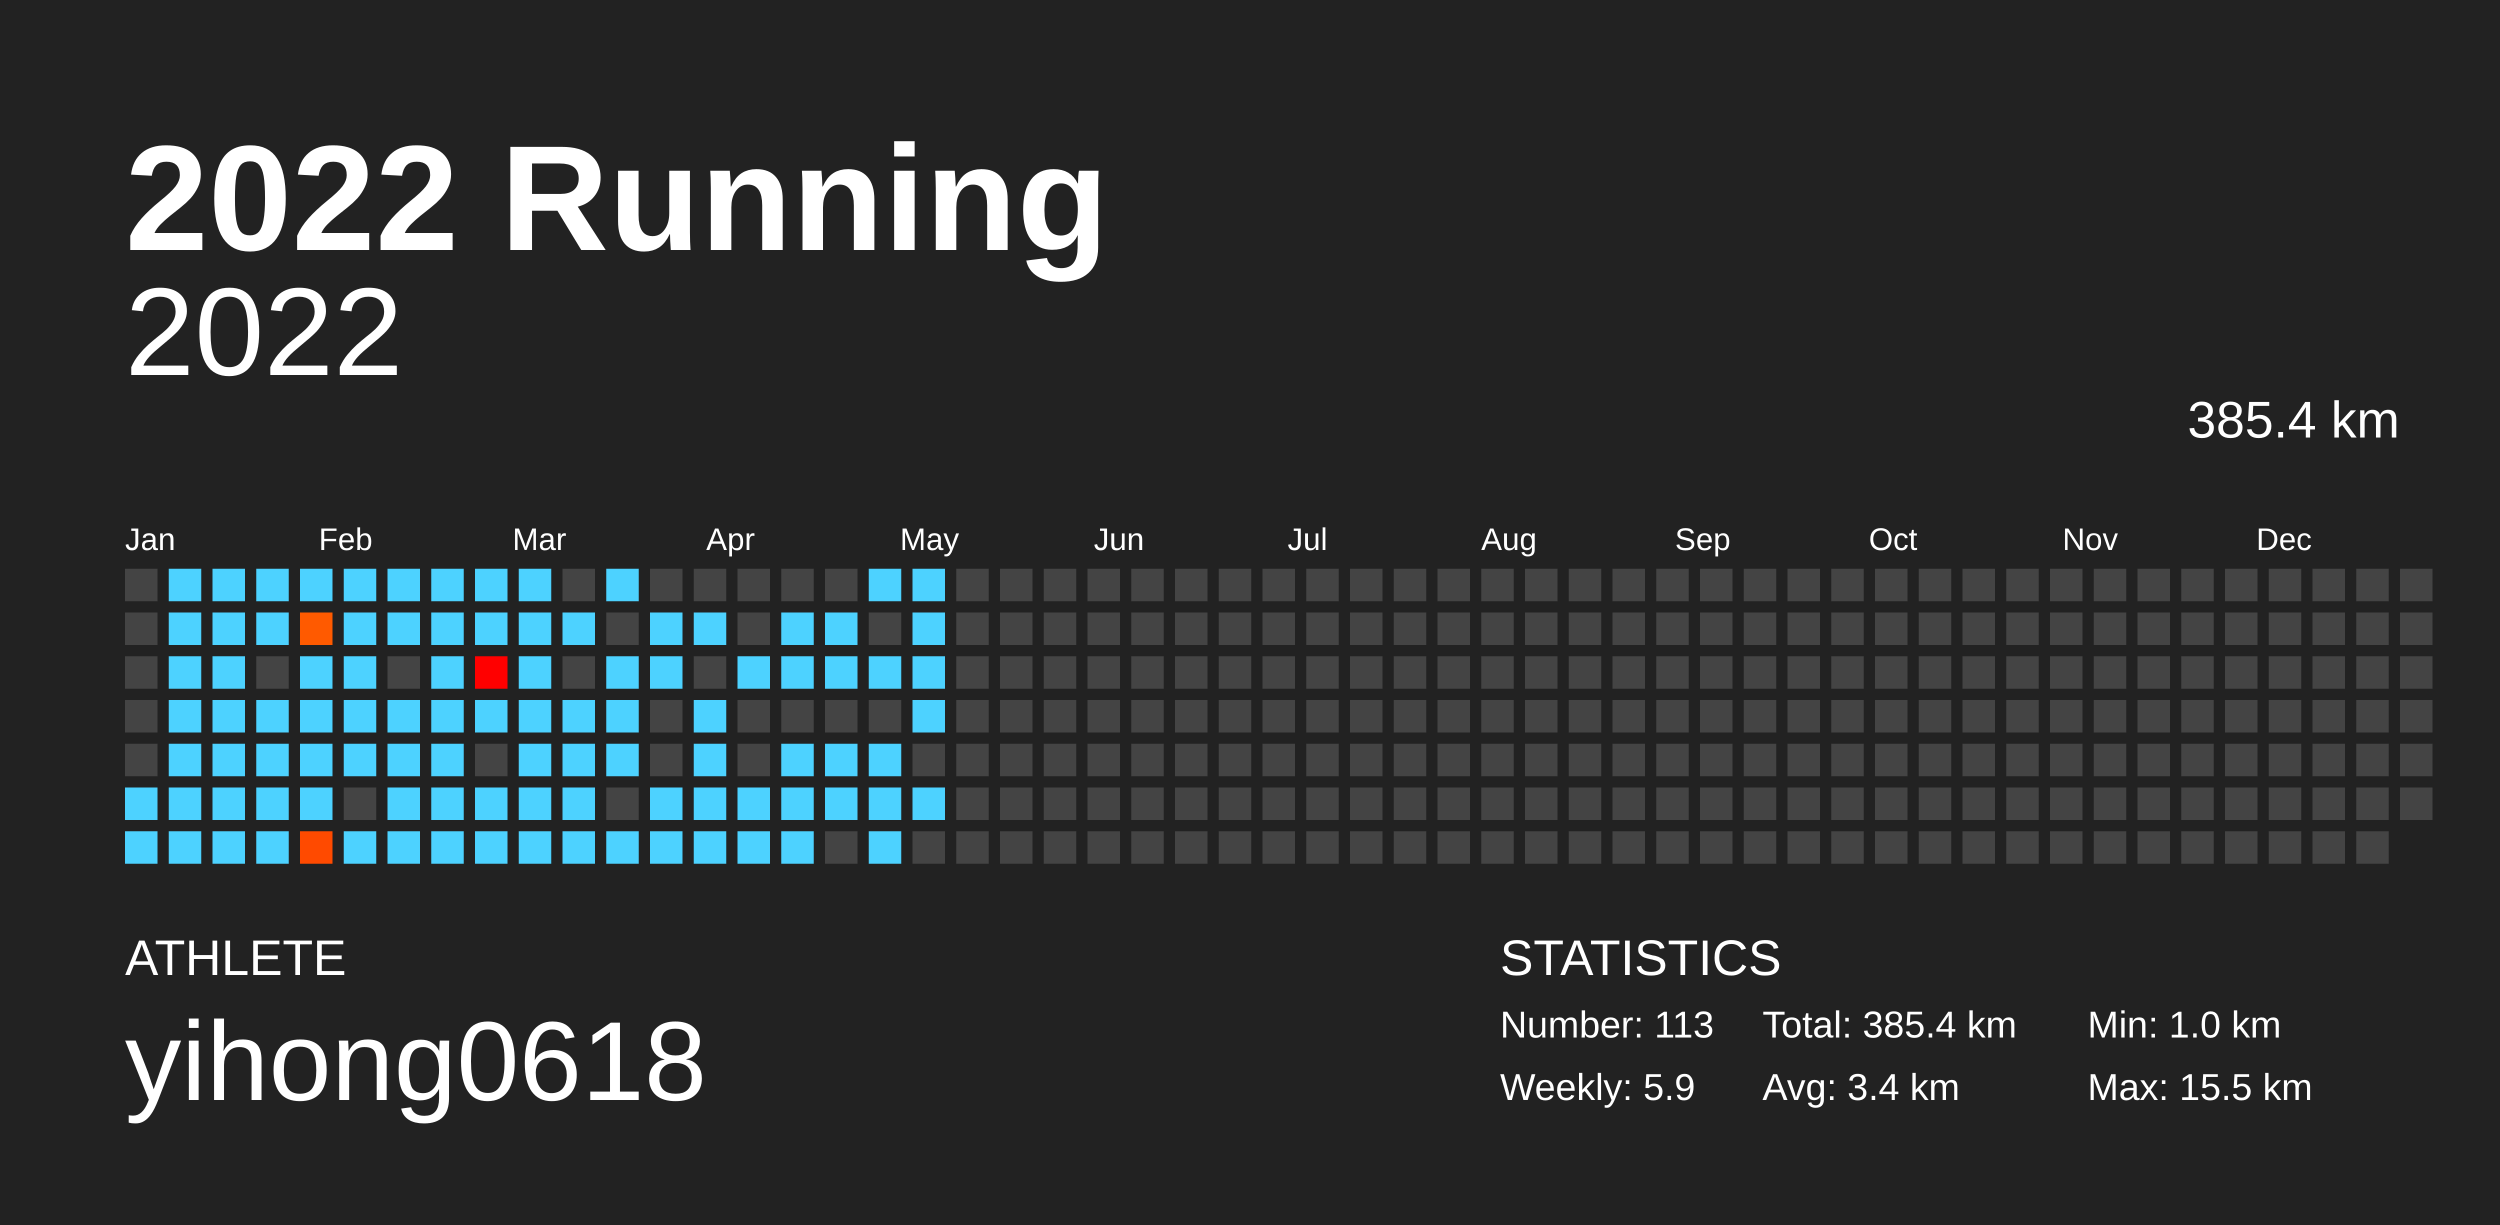
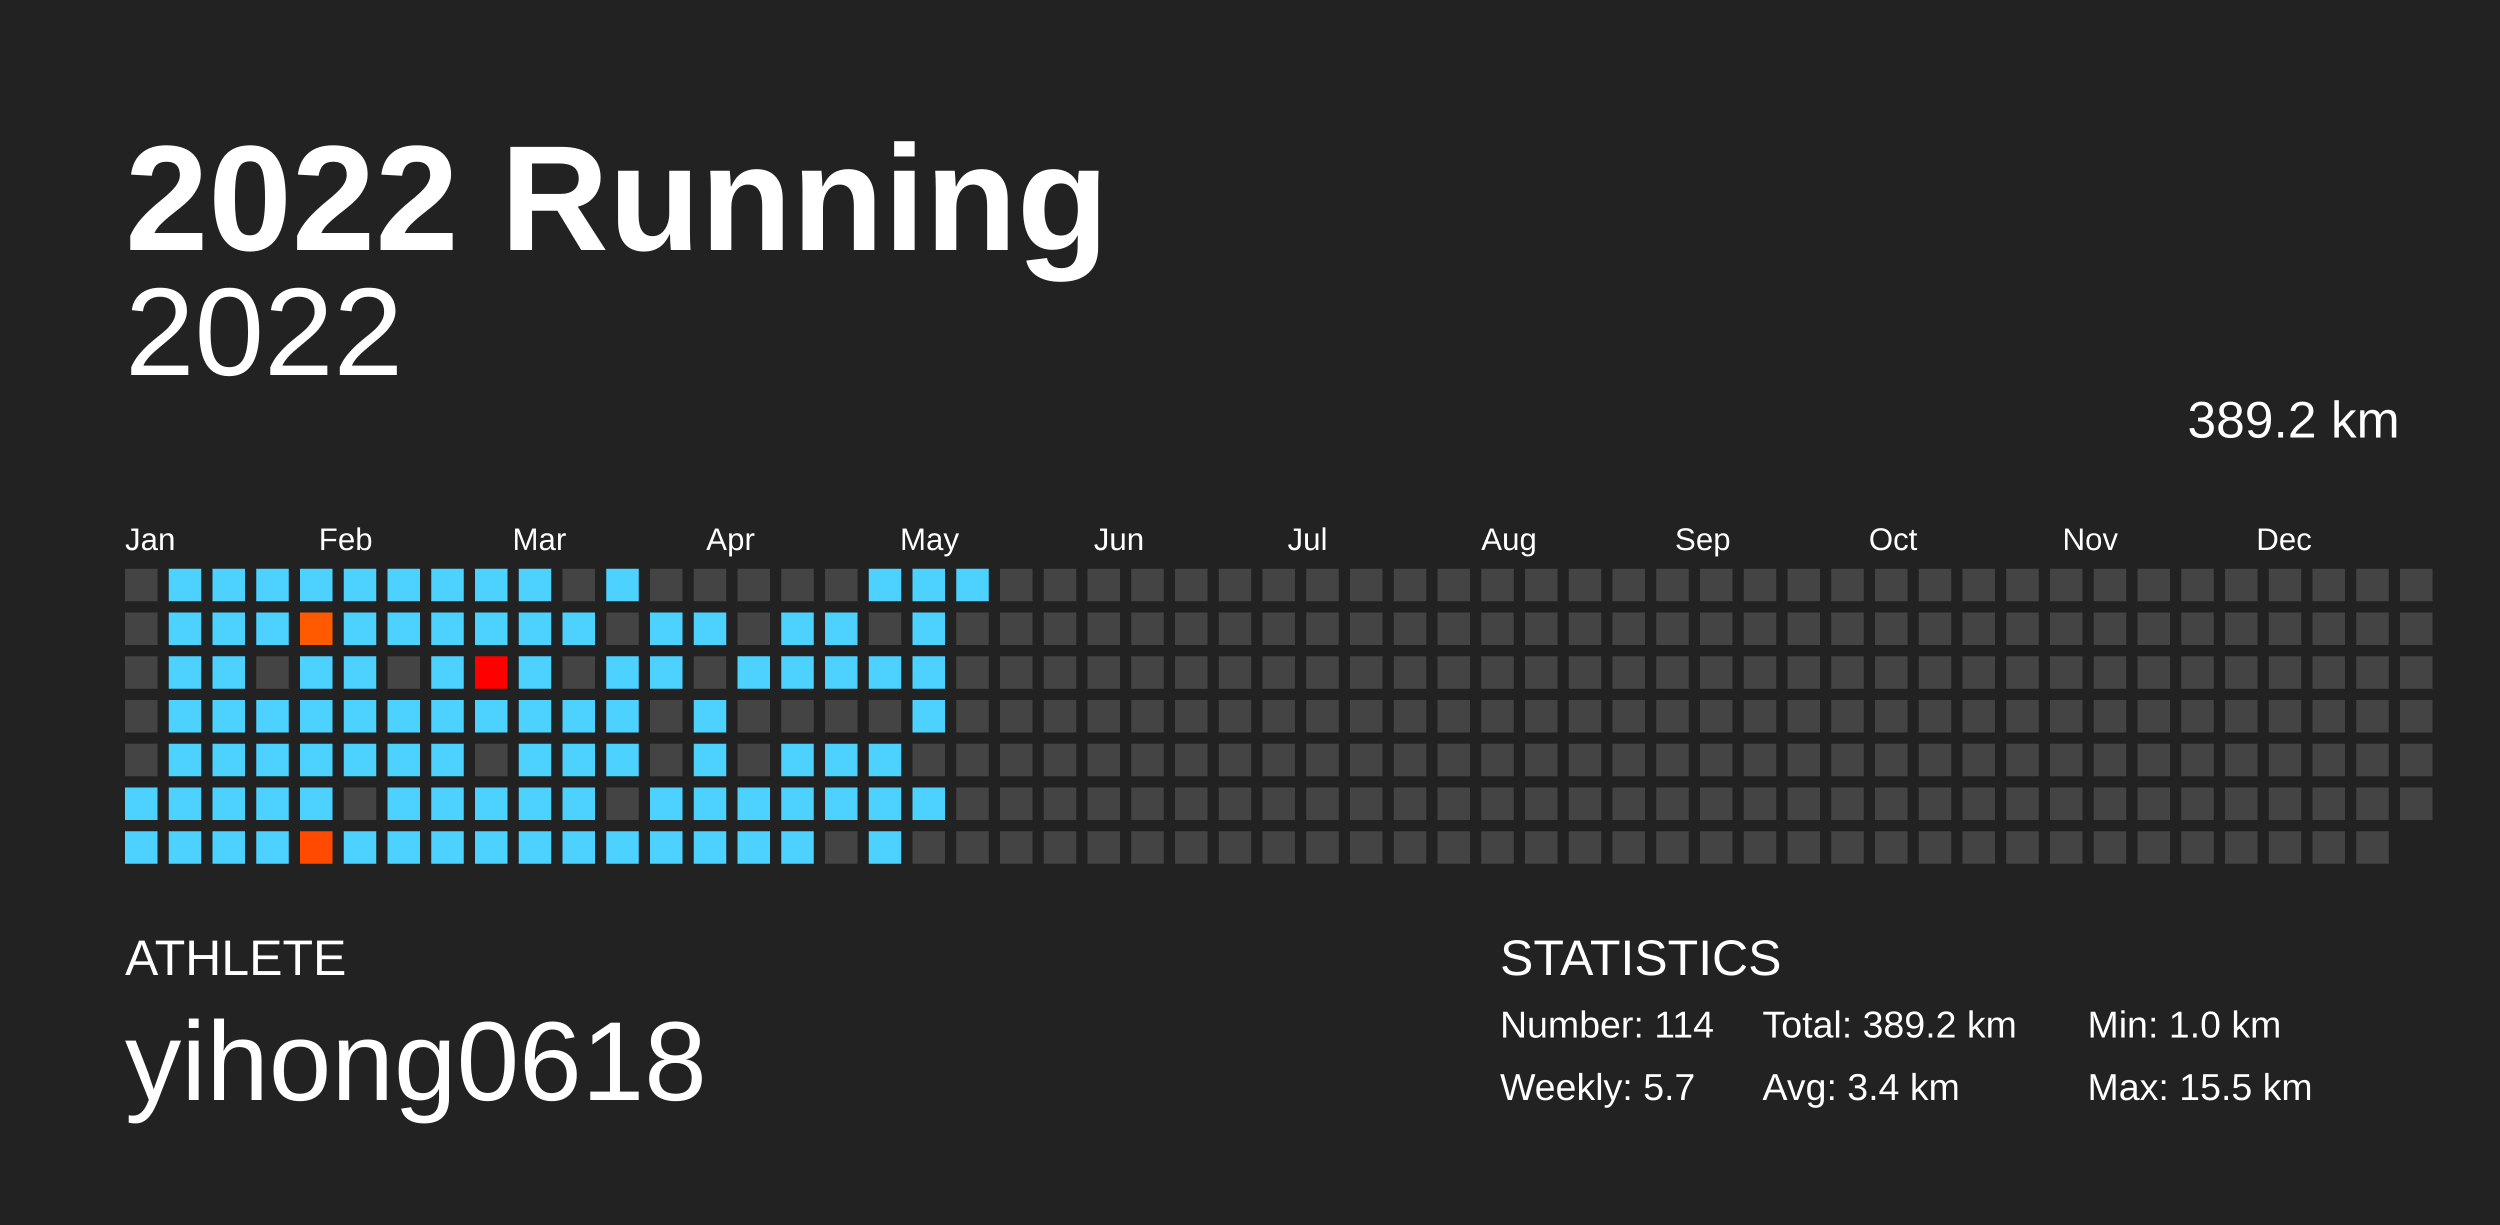
<svg xmlns="http://www.w3.org/2000/svg" baseProfile="full" height="98mm" version="1.1" viewBox="0,0,200,98" width="200mm">
  <defs />
  <rect fill="#222222" height="98" width="200" x="0" y="0" />
  <text fill="#FFFFFF" style="font-size:12px; font-family:Arial; font-weight:bold;" x="10" y="20">2022 Running</text>
  <text fill="#FFFFFF" style="font-size:4px; font-family:Arial" x="10" y="78">ATHLETE</text>
  <text fill="#FFFFFF" style="font-size:9px; font-family:Arial" x="10" y="88">yihong0618</text>
  <text fill="#FFFFFF" style="font-size:4px; font-family:Arial" x="120" y="78">STATISTICS</text>
-   <text fill="#FFFFFF" style="font-size:3px; font-family:Arial" x="120" y="83">Number: 113</text>
-   <text fill="#FFFFFF" style="font-size:3px; font-family:Arial" x="120" y="88">Weekly: 5.9</text>
-   <text fill="#FFFFFF" style="font-size:3px; font-family:Arial" x="141" y="83">Total: 385.4 km</text>
+   <text fill="#FFFFFF" style="font-size:3px; font-family:Arial" x="120" y="83">Number: 114</text>
+   <text fill="#FFFFFF" style="font-size:3px; font-family:Arial" x="120" y="88">Weekly: 5.7</text>
+   <text fill="#FFFFFF" style="font-size:3px; font-family:Arial" x="141" y="83">Total: 389.2 km</text>
  <text fill="#FFFFFF" style="font-size:3px; font-family:Arial" x="141" y="88">Avg: 3.4 km</text>
  <text fill="#FFFFFF" style="font-size:3px; font-family:Arial" x="167" y="83">Min: 1.0 km</text>
  <text fill="#FFFFFF" style="font-size:3px; font-family:Arial" x="167" y="88">Max: 15.5 km</text>
  <text alignment-baseline="hanging" fill="#FFFFFF" style="font-size:10.0px; font-family:Arial;" x="10" y="30">2022</text>
-   <text alignment-baseline="hanging" fill="#FFFFFF" style="font-size:4.125px; font-family:Arial;" x="175" y="35">385.4 km</text>
+   <text alignment-baseline="hanging" fill="#FFFFFF" style="font-size:4.125px; font-family:Arial;" x="175" y="35">389.2 km</text>
  <text fill="#FFFFFF" style="font-size:2.5px; font-family:Arial" x="10.0" y="44">Jan</text>
  <text fill="#FFFFFF" style="font-size:2.5px; font-family:Arial" x="25.5" y="44">Feb</text>
  <text fill="#FFFFFF" style="font-size:2.5px; font-family:Arial" x="41.0" y="44">Mar</text>
  <text fill="#FFFFFF" style="font-size:2.5px; font-family:Arial" x="56.5" y="44">Apr</text>
  <text fill="#FFFFFF" style="font-size:2.5px; font-family:Arial" x="72.0" y="44">May</text>
  <text fill="#FFFFFF" style="font-size:2.5px; font-family:Arial" x="87.5" y="44">Jun</text>
  <text fill="#FFFFFF" style="font-size:2.5px; font-family:Arial" x="103.0" y="44">Jul</text>
  <text fill="#FFFFFF" style="font-size:2.5px; font-family:Arial" x="118.5" y="44">Aug</text>
  <text fill="#FFFFFF" style="font-size:2.5px; font-family:Arial" x="134.0" y="44">Sep</text>
  <text fill="#FFFFFF" style="font-size:2.5px; font-family:Arial" x="149.5" y="44">Oct</text>
  <text fill="#FFFFFF" style="font-size:2.5px; font-family:Arial" x="165.0" y="44">Nov</text>
  <text fill="#FFFFFF" style="font-size:2.5px; font-family:Arial" x="180.5" y="44">Dec</text>
  <rect fill="#444444" height="2.6" width="2.6" x="10.0" y="45.5" />
  <rect fill="#444444" height="2.6" width="2.6" x="10.0" y="49.0" />
  <rect fill="#444444" height="2.6" width="2.6" x="10.0" y="52.5" />
  <rect fill="#444444" height="2.6" width="2.6" x="10.0" y="56.0" />
  <rect fill="#444444" height="2.6" width="2.6" x="10.0" y="59.5" />
  <rect fill="#4dd2ff" height="2.6" width="2.6" x="10.0" y="63.0" />
  <rect fill="#4dd2ff" height="2.6" width="2.6" x="10.0" y="66.5" />
  <rect fill="#4dd2ff" height="2.6" width="2.6" x="13.5" y="45.5" />
  <rect fill="#4dd2ff" height="2.6" width="2.6" x="13.5" y="49.0" />
  <rect fill="#4dd2ff" height="2.6" width="2.6" x="13.5" y="52.5" />
  <rect fill="#4dd2ff" height="2.6" width="2.6" x="13.5" y="56.0" />
  <rect fill="#4dd2ff" height="2.6" width="2.6" x="13.5" y="59.5" />
  <rect fill="#4dd2ff" height="2.6" width="2.6" x="13.5" y="63.0" />
  <rect fill="#4dd2ff" height="2.6" width="2.6" x="13.5" y="66.5" />
  <rect fill="#4dd2ff" height="2.6" width="2.6" x="17.0" y="45.5" />
  <rect fill="#4dd2ff" height="2.6" width="2.6" x="17.0" y="49.0" />
  <rect fill="#4dd2ff" height="2.6" width="2.6" x="17.0" y="52.5" />
  <rect fill="#4dd2ff" height="2.6" width="2.6" x="17.0" y="56.0" />
  <rect fill="#4dd2ff" height="2.6" width="2.6" x="17.0" y="59.5" />
  <rect fill="#4dd2ff" height="2.6" width="2.6" x="17.0" y="63.0" />
  <rect fill="#4dd2ff" height="2.6" width="2.6" x="17.0" y="66.5" />
  <rect fill="#4dd2ff" height="2.6" width="2.6" x="20.5" y="45.5" />
  <rect fill="#4dd2ff" height="2.6" width="2.6" x="20.5" y="49.0" />
  <rect fill="#444444" height="2.6" width="2.6" x="20.5" y="52.5" />
  <rect fill="#4dd2ff" height="2.6" width="2.6" x="20.5" y="56.0" />
  <rect fill="#4dd2ff" height="2.6" width="2.6" x="20.5" y="59.5" />
  <rect fill="#4dd2ff" height="2.6" width="2.6" x="20.5" y="63.0" />
  <rect fill="#4dd2ff" height="2.6" width="2.6" x="20.5" y="66.5" />
  <rect fill="#4dd2ff" height="2.6" width="2.6" x="24.0" y="45.5" />
  <rect fill="#ff5a00" height="2.6" width="2.6" x="24.0" y="49.0" />
  <rect fill="#4dd2ff" height="2.6" width="2.6" x="24.0" y="52.5" />
  <rect fill="#4dd2ff" height="2.6" width="2.6" x="24.0" y="56.0" />
  <rect fill="#4dd2ff" height="2.6" width="2.6" x="24.0" y="59.5" />
  <rect fill="#4dd2ff" height="2.6" width="2.6" x="24.0" y="63.0" />
  <rect fill="#ff4a00" height="2.6" width="2.6" x="24.0" y="66.5" />
  <rect fill="#4dd2ff" height="2.6" width="2.6" x="27.5" y="45.5" />
  <rect fill="#4dd2ff" height="2.6" width="2.6" x="27.5" y="49.0" />
  <rect fill="#4dd2ff" height="2.6" width="2.6" x="27.5" y="52.5" />
  <rect fill="#4dd2ff" height="2.6" width="2.6" x="27.5" y="56.0" />
  <rect fill="#4dd2ff" height="2.6" width="2.6" x="27.5" y="59.5" />
  <rect fill="#444444" height="2.6" width="2.6" x="27.5" y="63.0" />
  <rect fill="#4dd2ff" height="2.6" width="2.6" x="27.5" y="66.5" />
  <rect fill="#4dd2ff" height="2.6" width="2.6" x="31.0" y="45.5" />
  <rect fill="#4dd2ff" height="2.6" width="2.6" x="31.0" y="49.0" />
  <rect fill="#444444" height="2.6" width="2.6" x="31.0" y="52.5" />
  <rect fill="#4dd2ff" height="2.6" width="2.6" x="31.0" y="56.0" />
  <rect fill="#4dd2ff" height="2.6" width="2.6" x="31.0" y="59.5" />
  <rect fill="#4dd2ff" height="2.6" width="2.6" x="31.0" y="63.0" />
  <rect fill="#4dd2ff" height="2.6" width="2.6" x="31.0" y="66.5" />
  <rect fill="#4dd2ff" height="2.6" width="2.6" x="34.5" y="45.5" />
  <rect fill="#4dd2ff" height="2.6" width="2.6" x="34.5" y="49.0" />
  <rect fill="#4dd2ff" height="2.6" width="2.6" x="34.5" y="52.5" />
  <rect fill="#4dd2ff" height="2.6" width="2.6" x="34.5" y="56.0" />
  <rect fill="#4dd2ff" height="2.6" width="2.6" x="34.5" y="59.5" />
  <rect fill="#4dd2ff" height="2.6" width="2.6" x="34.5" y="63.0" />
  <rect fill="#4dd2ff" height="2.6" width="2.6" x="34.5" y="66.5" />
  <rect fill="#4dd2ff" height="2.6" width="2.6" x="38.0" y="45.5" />
  <rect fill="#4dd2ff" height="2.6" width="2.6" x="38.0" y="49.0" />
  <rect fill="#ff0000" height="2.6" width="2.6" x="38.0" y="52.5" />
  <rect fill="#4dd2ff" height="2.6" width="2.6" x="38.0" y="56.0" />
  <rect fill="#444444" height="2.6" width="2.6" x="38.0" y="59.5" />
  <rect fill="#4dd2ff" height="2.6" width="2.6" x="38.0" y="63.0" />
  <rect fill="#4dd2ff" height="2.6" width="2.6" x="38.0" y="66.5" />
  <rect fill="#4dd2ff" height="2.6" width="2.6" x="41.5" y="45.5" />
  <rect fill="#4dd2ff" height="2.6" width="2.6" x="41.5" y="49.0" />
  <rect fill="#4dd2ff" height="2.6" width="2.6" x="41.5" y="52.5" />
  <rect fill="#4dd2ff" height="2.6" width="2.6" x="41.5" y="56.0" />
  <rect fill="#4dd2ff" height="2.6" width="2.6" x="41.5" y="59.5" />
  <rect fill="#4dd2ff" height="2.6" width="2.6" x="41.5" y="63.0" />
  <rect fill="#4dd2ff" height="2.6" width="2.6" x="41.5" y="66.5" />
  <rect fill="#444444" height="2.6" width="2.6" x="45.0" y="45.5" />
  <rect fill="#4dd2ff" height="2.6" width="2.6" x="45.0" y="49.0" />
  <rect fill="#444444" height="2.6" width="2.6" x="45.0" y="52.5" />
  <rect fill="#4dd2ff" height="2.6" width="2.6" x="45.0" y="56.0" />
  <rect fill="#4dd2ff" height="2.6" width="2.6" x="45.0" y="59.5" />
  <rect fill="#4dd2ff" height="2.6" width="2.6" x="45.0" y="63.0" />
  <rect fill="#4dd2ff" height="2.6" width="2.6" x="45.0" y="66.5" />
  <rect fill="#4dd2ff" height="2.6" width="2.6" x="48.5" y="45.5" />
  <rect fill="#444444" height="2.6" width="2.6" x="48.5" y="49.0" />
  <rect fill="#4dd2ff" height="2.6" width="2.6" x="48.5" y="52.5" />
  <rect fill="#4dd2ff" height="2.6" width="2.6" x="48.5" y="56.0" />
  <rect fill="#4dd2ff" height="2.6" width="2.6" x="48.5" y="59.5" />
  <rect fill="#444444" height="2.6" width="2.6" x="48.5" y="63.0" />
  <rect fill="#4dd2ff" height="2.6" width="2.6" x="48.5" y="66.5" />
  <rect fill="#444444" height="2.6" width="2.6" x="52.0" y="45.5" />
  <rect fill="#4dd2ff" height="2.6" width="2.6" x="52.0" y="49.0" />
  <rect fill="#4dd2ff" height="2.6" width="2.6" x="52.0" y="52.5" />
  <rect fill="#444444" height="2.6" width="2.6" x="52.0" y="56.0" />
  <rect fill="#444444" height="2.6" width="2.6" x="52.0" y="59.5" />
  <rect fill="#4dd2ff" height="2.6" width="2.6" x="52.0" y="63.0" />
  <rect fill="#4dd2ff" height="2.6" width="2.6" x="52.0" y="66.5" />
  <rect fill="#444444" height="2.6" width="2.6" x="55.5" y="45.5" />
  <rect fill="#4dd2ff" height="2.6" width="2.6" x="55.5" y="49.0" />
  <rect fill="#444444" height="2.6" width="2.6" x="55.5" y="52.5" />
  <rect fill="#4dd2ff" height="2.6" width="2.6" x="55.5" y="56.0" />
  <rect fill="#4dd2ff" height="2.6" width="2.6" x="55.5" y="59.5" />
  <rect fill="#4dd2ff" height="2.6" width="2.6" x="55.5" y="63.0" />
  <rect fill="#4dd2ff" height="2.6" width="2.6" x="55.5" y="66.5" />
  <rect fill="#444444" height="2.6" width="2.6" x="59.0" y="45.5" />
  <rect fill="#444444" height="2.6" width="2.6" x="59.0" y="49.0" />
  <rect fill="#4dd2ff" height="2.6" width="2.6" x="59.0" y="52.5" />
  <rect fill="#444444" height="2.6" width="2.6" x="59.0" y="56.0" />
  <rect fill="#444444" height="2.6" width="2.6" x="59.0" y="59.5" />
  <rect fill="#4dd2ff" height="2.6" width="2.6" x="59.0" y="63.0" />
  <rect fill="#4dd2ff" height="2.6" width="2.6" x="59.0" y="66.5" />
  <rect fill="#444444" height="2.6" width="2.6" x="62.5" y="45.5" />
  <rect fill="#4dd2ff" height="2.6" width="2.6" x="62.5" y="49.0" />
  <rect fill="#4dd2ff" height="2.6" width="2.6" x="62.5" y="52.5" />
  <rect fill="#444444" height="2.6" width="2.6" x="62.5" y="56.0" />
  <rect fill="#4dd2ff" height="2.6" width="2.6" x="62.5" y="59.5" />
  <rect fill="#4dd2ff" height="2.6" width="2.6" x="62.5" y="63.0" />
  <rect fill="#4dd2ff" height="2.6" width="2.6" x="62.5" y="66.5" />
  <rect fill="#444444" height="2.6" width="2.6" x="66.0" y="45.5" />
  <rect fill="#4dd2ff" height="2.6" width="2.6" x="66.0" y="49.0" />
  <rect fill="#4dd2ff" height="2.6" width="2.6" x="66.0" y="52.5" />
  <rect fill="#444444" height="2.6" width="2.6" x="66.0" y="56.0" />
  <rect fill="#4dd2ff" height="2.6" width="2.6" x="66.0" y="59.5" />
  <rect fill="#4dd2ff" height="2.6" width="2.6" x="66.0" y="63.0" />
  <rect fill="#444444" height="2.6" width="2.6" x="66.0" y="66.5" />
  <rect fill="#4dd2ff" height="2.6" width="2.6" x="69.5" y="45.5" />
  <rect fill="#444444" height="2.6" width="2.6" x="69.5" y="49.0" />
  <rect fill="#4dd2ff" height="2.6" width="2.6" x="69.5" y="52.5" />
  <rect fill="#444444" height="2.6" width="2.6" x="69.5" y="56.0" />
  <rect fill="#4dd2ff" height="2.6" width="2.6" x="69.5" y="59.5" />
  <rect fill="#4dd2ff" height="2.6" width="2.6" x="69.5" y="63.0" />
  <rect fill="#4dd2ff" height="2.6" width="2.6" x="69.5" y="66.5" />
  <rect fill="#4dd2ff" height="2.6" width="2.6" x="73.0" y="45.5" />
  <rect fill="#4dd2ff" height="2.6" width="2.6" x="73.0" y="49.0" />
  <rect fill="#4dd2ff" height="2.6" width="2.6" x="73.0" y="52.5" />
  <rect fill="#4dd2ff" height="2.6" width="2.6" x="73.0" y="56.0" />
  <rect fill="#444444" height="2.6" width="2.6" x="73.0" y="59.5" />
  <rect fill="#4dd2ff" height="2.6" width="2.6" x="73.0" y="63.0" />
  <rect fill="#444444" height="2.6" width="2.6" x="73.0" y="66.5" />
-   <rect fill="#444444" height="2.6" width="2.6" x="76.5" y="45.5" />
+   <rect fill="#4dd2ff" height="2.6" width="2.6" x="76.5" y="45.5" />
  <rect fill="#444444" height="2.6" width="2.6" x="76.5" y="49.0" />
  <rect fill="#444444" height="2.6" width="2.6" x="76.5" y="52.5" />
  <rect fill="#444444" height="2.6" width="2.6" x="76.5" y="56.0" />
  <rect fill="#444444" height="2.6" width="2.6" x="76.5" y="59.5" />
  <rect fill="#444444" height="2.6" width="2.6" x="76.5" y="63.0" />
  <rect fill="#444444" height="2.6" width="2.6" x="76.5" y="66.5" />
  <rect fill="#444444" height="2.6" width="2.6" x="80.0" y="45.5" />
  <rect fill="#444444" height="2.6" width="2.6" x="80.0" y="49.0" />
  <rect fill="#444444" height="2.6" width="2.6" x="80.0" y="52.5" />
  <rect fill="#444444" height="2.6" width="2.6" x="80.0" y="56.0" />
  <rect fill="#444444" height="2.6" width="2.6" x="80.0" y="59.5" />
  <rect fill="#444444" height="2.6" width="2.6" x="80.0" y="63.0" />
  <rect fill="#444444" height="2.6" width="2.6" x="80.0" y="66.5" />
  <rect fill="#444444" height="2.6" width="2.6" x="83.5" y="45.5" />
  <rect fill="#444444" height="2.6" width="2.6" x="83.5" y="49.0" />
  <rect fill="#444444" height="2.6" width="2.6" x="83.5" y="52.5" />
  <rect fill="#444444" height="2.6" width="2.6" x="83.5" y="56.0" />
  <rect fill="#444444" height="2.6" width="2.6" x="83.5" y="59.5" />
  <rect fill="#444444" height="2.6" width="2.6" x="83.5" y="63.0" />
  <rect fill="#444444" height="2.6" width="2.6" x="83.5" y="66.5" />
  <rect fill="#444444" height="2.6" width="2.6" x="87.0" y="45.5" />
  <rect fill="#444444" height="2.6" width="2.6" x="87.0" y="49.0" />
  <rect fill="#444444" height="2.6" width="2.6" x="87.0" y="52.5" />
  <rect fill="#444444" height="2.6" width="2.6" x="87.0" y="56.0" />
  <rect fill="#444444" height="2.6" width="2.6" x="87.0" y="59.5" />
  <rect fill="#444444" height="2.6" width="2.6" x="87.0" y="63.0" />
  <rect fill="#444444" height="2.6" width="2.6" x="87.0" y="66.5" />
  <rect fill="#444444" height="2.6" width="2.6" x="90.5" y="45.5" />
  <rect fill="#444444" height="2.6" width="2.6" x="90.5" y="49.0" />
  <rect fill="#444444" height="2.6" width="2.6" x="90.5" y="52.5" />
  <rect fill="#444444" height="2.6" width="2.6" x="90.5" y="56.0" />
  <rect fill="#444444" height="2.6" width="2.6" x="90.5" y="59.5" />
  <rect fill="#444444" height="2.6" width="2.6" x="90.5" y="63.0" />
  <rect fill="#444444" height="2.6" width="2.6" x="90.5" y="66.5" />
  <rect fill="#444444" height="2.6" width="2.6" x="94.0" y="45.5" />
  <rect fill="#444444" height="2.6" width="2.6" x="94.0" y="49.0" />
  <rect fill="#444444" height="2.6" width="2.6" x="94.0" y="52.5" />
  <rect fill="#444444" height="2.6" width="2.6" x="94.0" y="56.0" />
  <rect fill="#444444" height="2.6" width="2.6" x="94.0" y="59.5" />
  <rect fill="#444444" height="2.6" width="2.6" x="94.0" y="63.0" />
  <rect fill="#444444" height="2.6" width="2.6" x="94.0" y="66.5" />
  <rect fill="#444444" height="2.6" width="2.6" x="97.5" y="45.5" />
  <rect fill="#444444" height="2.6" width="2.6" x="97.5" y="49.0" />
  <rect fill="#444444" height="2.6" width="2.6" x="97.5" y="52.5" />
  <rect fill="#444444" height="2.6" width="2.6" x="97.5" y="56.0" />
  <rect fill="#444444" height="2.6" width="2.6" x="97.5" y="59.5" />
  <rect fill="#444444" height="2.6" width="2.6" x="97.5" y="63.0" />
  <rect fill="#444444" height="2.6" width="2.6" x="97.5" y="66.5" />
  <rect fill="#444444" height="2.6" width="2.6" x="101.0" y="45.5" />
  <rect fill="#444444" height="2.6" width="2.6" x="101.0" y="49.0" />
  <rect fill="#444444" height="2.6" width="2.6" x="101.0" y="52.5" />
  <rect fill="#444444" height="2.6" width="2.6" x="101.0" y="56.0" />
  <rect fill="#444444" height="2.6" width="2.6" x="101.0" y="59.5" />
  <rect fill="#444444" height="2.6" width="2.6" x="101.0" y="63.0" />
  <rect fill="#444444" height="2.6" width="2.6" x="101.0" y="66.5" />
  <rect fill="#444444" height="2.6" width="2.6" x="104.5" y="45.5" />
  <rect fill="#444444" height="2.6" width="2.6" x="104.5" y="49.0" />
  <rect fill="#444444" height="2.6" width="2.6" x="104.5" y="52.5" />
  <rect fill="#444444" height="2.6" width="2.6" x="104.5" y="56.0" />
  <rect fill="#444444" height="2.6" width="2.6" x="104.5" y="59.5" />
  <rect fill="#444444" height="2.6" width="2.6" x="104.5" y="63.0" />
  <rect fill="#444444" height="2.6" width="2.6" x="104.5" y="66.5" />
  <rect fill="#444444" height="2.6" width="2.6" x="108.0" y="45.5" />
  <rect fill="#444444" height="2.6" width="2.6" x="108.0" y="49.0" />
  <rect fill="#444444" height="2.6" width="2.6" x="108.0" y="52.5" />
  <rect fill="#444444" height="2.6" width="2.6" x="108.0" y="56.0" />
  <rect fill="#444444" height="2.6" width="2.6" x="108.0" y="59.5" />
  <rect fill="#444444" height="2.6" width="2.6" x="108.0" y="63.0" />
  <rect fill="#444444" height="2.6" width="2.6" x="108.0" y="66.5" />
  <rect fill="#444444" height="2.6" width="2.6" x="111.5" y="45.5" />
  <rect fill="#444444" height="2.6" width="2.6" x="111.5" y="49.0" />
  <rect fill="#444444" height="2.6" width="2.6" x="111.5" y="52.5" />
  <rect fill="#444444" height="2.6" width="2.6" x="111.5" y="56.0" />
  <rect fill="#444444" height="2.6" width="2.6" x="111.5" y="59.5" />
  <rect fill="#444444" height="2.6" width="2.6" x="111.5" y="63.0" />
  <rect fill="#444444" height="2.6" width="2.6" x="111.5" y="66.5" />
  <rect fill="#444444" height="2.6" width="2.6" x="115.0" y="45.5" />
  <rect fill="#444444" height="2.6" width="2.6" x="115.0" y="49.0" />
  <rect fill="#444444" height="2.6" width="2.6" x="115.0" y="52.5" />
  <rect fill="#444444" height="2.6" width="2.6" x="115.0" y="56.0" />
  <rect fill="#444444" height="2.6" width="2.6" x="115.0" y="59.5" />
  <rect fill="#444444" height="2.6" width="2.6" x="115.0" y="63.0" />
  <rect fill="#444444" height="2.6" width="2.6" x="115.0" y="66.5" />
  <rect fill="#444444" height="2.6" width="2.6" x="118.5" y="45.5" />
  <rect fill="#444444" height="2.6" width="2.6" x="118.5" y="49.0" />
  <rect fill="#444444" height="2.6" width="2.6" x="118.5" y="52.5" />
  <rect fill="#444444" height="2.6" width="2.6" x="118.5" y="56.0" />
  <rect fill="#444444" height="2.6" width="2.6" x="118.5" y="59.5" />
  <rect fill="#444444" height="2.6" width="2.6" x="118.5" y="63.0" />
  <rect fill="#444444" height="2.6" width="2.6" x="118.5" y="66.5" />
  <rect fill="#444444" height="2.6" width="2.6" x="122.0" y="45.5" />
  <rect fill="#444444" height="2.6" width="2.6" x="122.0" y="49.0" />
  <rect fill="#444444" height="2.6" width="2.6" x="122.0" y="52.5" />
  <rect fill="#444444" height="2.6" width="2.6" x="122.0" y="56.0" />
  <rect fill="#444444" height="2.6" width="2.6" x="122.0" y="59.5" />
  <rect fill="#444444" height="2.6" width="2.6" x="122.0" y="63.0" />
  <rect fill="#444444" height="2.6" width="2.6" x="122.0" y="66.5" />
  <rect fill="#444444" height="2.6" width="2.6" x="125.5" y="45.5" />
  <rect fill="#444444" height="2.6" width="2.6" x="125.5" y="49.0" />
  <rect fill="#444444" height="2.6" width="2.6" x="125.5" y="52.5" />
  <rect fill="#444444" height="2.6" width="2.6" x="125.5" y="56.0" />
  <rect fill="#444444" height="2.6" width="2.6" x="125.5" y="59.5" />
  <rect fill="#444444" height="2.6" width="2.6" x="125.5" y="63.0" />
  <rect fill="#444444" height="2.6" width="2.6" x="125.5" y="66.5" />
  <rect fill="#444444" height="2.6" width="2.6" x="129.0" y="45.5" />
  <rect fill="#444444" height="2.6" width="2.6" x="129.0" y="49.0" />
  <rect fill="#444444" height="2.6" width="2.6" x="129.0" y="52.5" />
  <rect fill="#444444" height="2.6" width="2.6" x="129.0" y="56.0" />
  <rect fill="#444444" height="2.6" width="2.6" x="129.0" y="59.5" />
  <rect fill="#444444" height="2.6" width="2.6" x="129.0" y="63.0" />
  <rect fill="#444444" height="2.6" width="2.6" x="129.0" y="66.5" />
  <rect fill="#444444" height="2.6" width="2.6" x="132.5" y="45.5" />
  <rect fill="#444444" height="2.6" width="2.6" x="132.5" y="49.0" />
  <rect fill="#444444" height="2.6" width="2.6" x="132.5" y="52.5" />
  <rect fill="#444444" height="2.6" width="2.6" x="132.5" y="56.0" />
  <rect fill="#444444" height="2.6" width="2.6" x="132.5" y="59.5" />
  <rect fill="#444444" height="2.6" width="2.6" x="132.5" y="63.0" />
  <rect fill="#444444" height="2.6" width="2.6" x="132.5" y="66.5" />
  <rect fill="#444444" height="2.6" width="2.6" x="136.0" y="45.5" />
  <rect fill="#444444" height="2.6" width="2.6" x="136.0" y="49.0" />
  <rect fill="#444444" height="2.6" width="2.6" x="136.0" y="52.5" />
  <rect fill="#444444" height="2.6" width="2.6" x="136.0" y="56.0" />
  <rect fill="#444444" height="2.6" width="2.6" x="136.0" y="59.5" />
  <rect fill="#444444" height="2.6" width="2.6" x="136.0" y="63.0" />
  <rect fill="#444444" height="2.6" width="2.6" x="136.0" y="66.5" />
  <rect fill="#444444" height="2.6" width="2.6" x="139.5" y="45.5" />
  <rect fill="#444444" height="2.6" width="2.6" x="139.5" y="49.0" />
  <rect fill="#444444" height="2.6" width="2.6" x="139.5" y="52.5" />
  <rect fill="#444444" height="2.6" width="2.6" x="139.5" y="56.0" />
  <rect fill="#444444" height="2.6" width="2.6" x="139.5" y="59.5" />
  <rect fill="#444444" height="2.6" width="2.6" x="139.5" y="63.0" />
  <rect fill="#444444" height="2.6" width="2.6" x="139.5" y="66.5" />
  <rect fill="#444444" height="2.6" width="2.6" x="143.0" y="45.5" />
  <rect fill="#444444" height="2.6" width="2.6" x="143.0" y="49.0" />
  <rect fill="#444444" height="2.6" width="2.6" x="143.0" y="52.5" />
  <rect fill="#444444" height="2.6" width="2.6" x="143.0" y="56.0" />
  <rect fill="#444444" height="2.6" width="2.6" x="143.0" y="59.5" />
  <rect fill="#444444" height="2.6" width="2.6" x="143.0" y="63.0" />
  <rect fill="#444444" height="2.6" width="2.6" x="143.0" y="66.5" />
  <rect fill="#444444" height="2.6" width="2.6" x="146.5" y="45.5" />
  <rect fill="#444444" height="2.6" width="2.6" x="146.5" y="49.0" />
  <rect fill="#444444" height="2.6" width="2.6" x="146.5" y="52.5" />
  <rect fill="#444444" height="2.6" width="2.6" x="146.5" y="56.0" />
  <rect fill="#444444" height="2.6" width="2.6" x="146.5" y="59.5" />
  <rect fill="#444444" height="2.6" width="2.6" x="146.5" y="63.0" />
  <rect fill="#444444" height="2.6" width="2.6" x="146.5" y="66.5" />
  <rect fill="#444444" height="2.6" width="2.6" x="150.0" y="45.5" />
  <rect fill="#444444" height="2.6" width="2.6" x="150.0" y="49.0" />
  <rect fill="#444444" height="2.6" width="2.6" x="150.0" y="52.5" />
  <rect fill="#444444" height="2.6" width="2.6" x="150.0" y="56.0" />
  <rect fill="#444444" height="2.6" width="2.6" x="150.0" y="59.5" />
  <rect fill="#444444" height="2.6" width="2.6" x="150.0" y="63.0" />
  <rect fill="#444444" height="2.6" width="2.6" x="150.0" y="66.5" />
  <rect fill="#444444" height="2.6" width="2.6" x="153.5" y="45.5" />
  <rect fill="#444444" height="2.6" width="2.6" x="153.5" y="49.0" />
  <rect fill="#444444" height="2.6" width="2.6" x="153.5" y="52.5" />
  <rect fill="#444444" height="2.6" width="2.6" x="153.5" y="56.0" />
  <rect fill="#444444" height="2.6" width="2.6" x="153.5" y="59.5" />
  <rect fill="#444444" height="2.6" width="2.6" x="153.5" y="63.0" />
  <rect fill="#444444" height="2.6" width="2.6" x="153.5" y="66.5" />
  <rect fill="#444444" height="2.6" width="2.6" x="157.0" y="45.5" />
  <rect fill="#444444" height="2.6" width="2.6" x="157.0" y="49.0" />
  <rect fill="#444444" height="2.6" width="2.6" x="157.0" y="52.5" />
  <rect fill="#444444" height="2.6" width="2.6" x="157.0" y="56.0" />
  <rect fill="#444444" height="2.6" width="2.6" x="157.0" y="59.5" />
  <rect fill="#444444" height="2.6" width="2.6" x="157.0" y="63.0" />
  <rect fill="#444444" height="2.6" width="2.6" x="157.0" y="66.5" />
  <rect fill="#444444" height="2.6" width="2.6" x="160.5" y="45.5" />
  <rect fill="#444444" height="2.6" width="2.6" x="160.5" y="49.0" />
  <rect fill="#444444" height="2.6" width="2.6" x="160.5" y="52.5" />
  <rect fill="#444444" height="2.6" width="2.6" x="160.5" y="56.0" />
  <rect fill="#444444" height="2.6" width="2.6" x="160.5" y="59.5" />
  <rect fill="#444444" height="2.6" width="2.6" x="160.5" y="63.0" />
  <rect fill="#444444" height="2.6" width="2.6" x="160.5" y="66.5" />
  <rect fill="#444444" height="2.6" width="2.6" x="164.0" y="45.5" />
  <rect fill="#444444" height="2.6" width="2.6" x="164.0" y="49.0" />
  <rect fill="#444444" height="2.6" width="2.6" x="164.0" y="52.5" />
  <rect fill="#444444" height="2.6" width="2.6" x="164.0" y="56.0" />
  <rect fill="#444444" height="2.6" width="2.6" x="164.0" y="59.5" />
  <rect fill="#444444" height="2.6" width="2.6" x="164.0" y="63.0" />
  <rect fill="#444444" height="2.6" width="2.6" x="164.0" y="66.5" />
  <rect fill="#444444" height="2.6" width="2.6" x="167.5" y="45.5" />
  <rect fill="#444444" height="2.6" width="2.6" x="167.5" y="49.0" />
  <rect fill="#444444" height="2.6" width="2.6" x="167.5" y="52.5" />
  <rect fill="#444444" height="2.6" width="2.6" x="167.5" y="56.0" />
  <rect fill="#444444" height="2.6" width="2.6" x="167.5" y="59.5" />
  <rect fill="#444444" height="2.6" width="2.6" x="167.5" y="63.0" />
  <rect fill="#444444" height="2.6" width="2.6" x="167.5" y="66.5" />
  <rect fill="#444444" height="2.6" width="2.6" x="171.0" y="45.5" />
  <rect fill="#444444" height="2.6" width="2.6" x="171.0" y="49.0" />
  <rect fill="#444444" height="2.6" width="2.6" x="171.0" y="52.5" />
  <rect fill="#444444" height="2.6" width="2.6" x="171.0" y="56.0" />
  <rect fill="#444444" height="2.6" width="2.6" x="171.0" y="59.5" />
  <rect fill="#444444" height="2.6" width="2.6" x="171.0" y="63.0" />
  <rect fill="#444444" height="2.6" width="2.6" x="171.0" y="66.5" />
  <rect fill="#444444" height="2.6" width="2.6" x="174.5" y="45.5" />
  <rect fill="#444444" height="2.6" width="2.6" x="174.5" y="49.0" />
  <rect fill="#444444" height="2.6" width="2.6" x="174.5" y="52.5" />
  <rect fill="#444444" height="2.6" width="2.6" x="174.5" y="56.0" />
  <rect fill="#444444" height="2.6" width="2.6" x="174.5" y="59.5" />
  <rect fill="#444444" height="2.6" width="2.6" x="174.5" y="63.0" />
  <rect fill="#444444" height="2.6" width="2.6" x="174.5" y="66.5" />
  <rect fill="#444444" height="2.6" width="2.6" x="178.0" y="45.5" />
  <rect fill="#444444" height="2.6" width="2.6" x="178.0" y="49.0" />
  <rect fill="#444444" height="2.6" width="2.6" x="178.0" y="52.5" />
  <rect fill="#444444" height="2.6" width="2.6" x="178.0" y="56.0" />
  <rect fill="#444444" height="2.6" width="2.6" x="178.0" y="59.5" />
  <rect fill="#444444" height="2.6" width="2.6" x="178.0" y="63.0" />
  <rect fill="#444444" height="2.6" width="2.6" x="178.0" y="66.5" />
  <rect fill="#444444" height="2.6" width="2.6" x="181.5" y="45.5" />
  <rect fill="#444444" height="2.6" width="2.6" x="181.5" y="49.0" />
  <rect fill="#444444" height="2.6" width="2.6" x="181.5" y="52.5" />
  <rect fill="#444444" height="2.6" width="2.6" x="181.5" y="56.0" />
  <rect fill="#444444" height="2.6" width="2.6" x="181.5" y="59.5" />
  <rect fill="#444444" height="2.6" width="2.6" x="181.5" y="63.0" />
  <rect fill="#444444" height="2.6" width="2.6" x="181.5" y="66.5" />
  <rect fill="#444444" height="2.6" width="2.6" x="185.0" y="45.5" />
  <rect fill="#444444" height="2.6" width="2.6" x="185.0" y="49.0" />
  <rect fill="#444444" height="2.6" width="2.6" x="185.0" y="52.5" />
  <rect fill="#444444" height="2.6" width="2.6" x="185.0" y="56.0" />
  <rect fill="#444444" height="2.6" width="2.6" x="185.0" y="59.5" />
  <rect fill="#444444" height="2.6" width="2.6" x="185.0" y="63.0" />
  <rect fill="#444444" height="2.6" width="2.6" x="185.0" y="66.5" />
  <rect fill="#444444" height="2.6" width="2.6" x="188.5" y="45.5" />
  <rect fill="#444444" height="2.6" width="2.6" x="188.5" y="49.0" />
  <rect fill="#444444" height="2.6" width="2.6" x="188.5" y="52.5" />
  <rect fill="#444444" height="2.6" width="2.6" x="188.5" y="56.0" />
  <rect fill="#444444" height="2.6" width="2.6" x="188.5" y="59.5" />
  <rect fill="#444444" height="2.6" width="2.6" x="188.5" y="63.0" />
  <rect fill="#444444" height="2.6" width="2.6" x="188.5" y="66.5" />
  <rect fill="#444444" height="2.6" width="2.6" x="192.0" y="45.5" />
  <rect fill="#444444" height="2.6" width="2.6" x="192.0" y="49.0" />
  <rect fill="#444444" height="2.6" width="2.6" x="192.0" y="52.5" />
  <rect fill="#444444" height="2.6" width="2.6" x="192.0" y="56.0" />
  <rect fill="#444444" height="2.6" width="2.6" x="192.0" y="59.5" />
  <rect fill="#444444" height="2.6" width="2.6" x="192.0" y="63.0" />
</svg>
